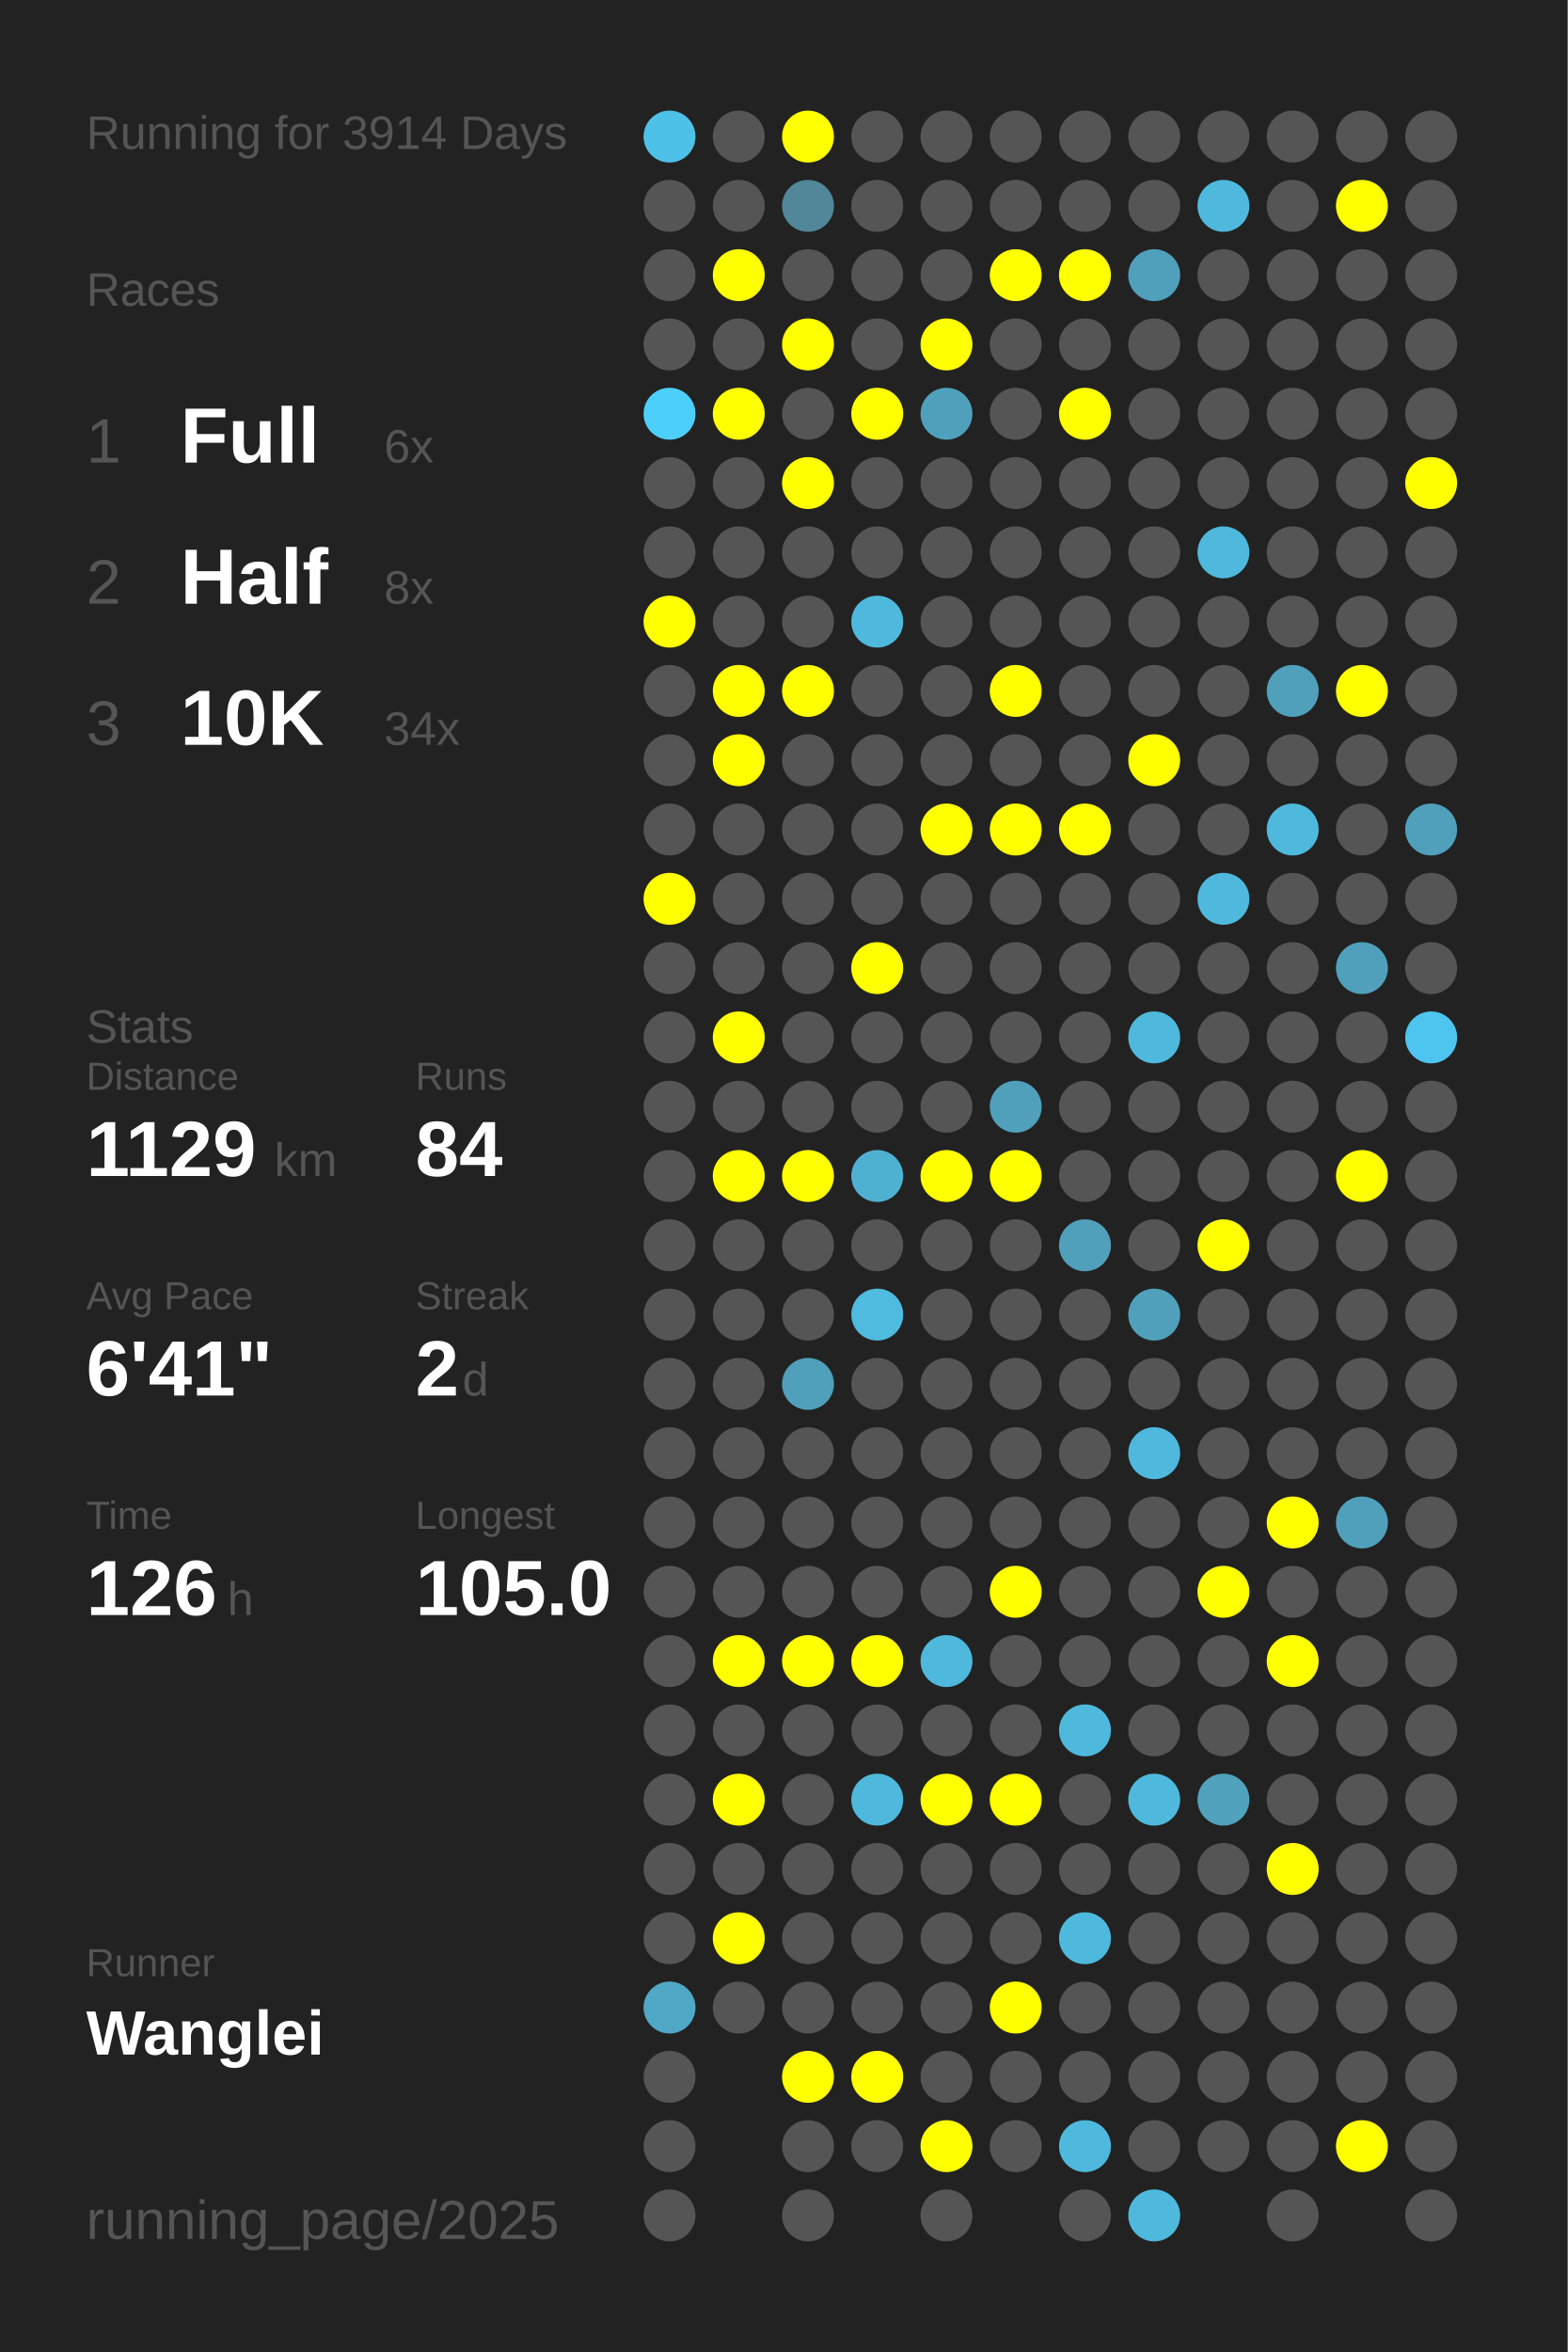
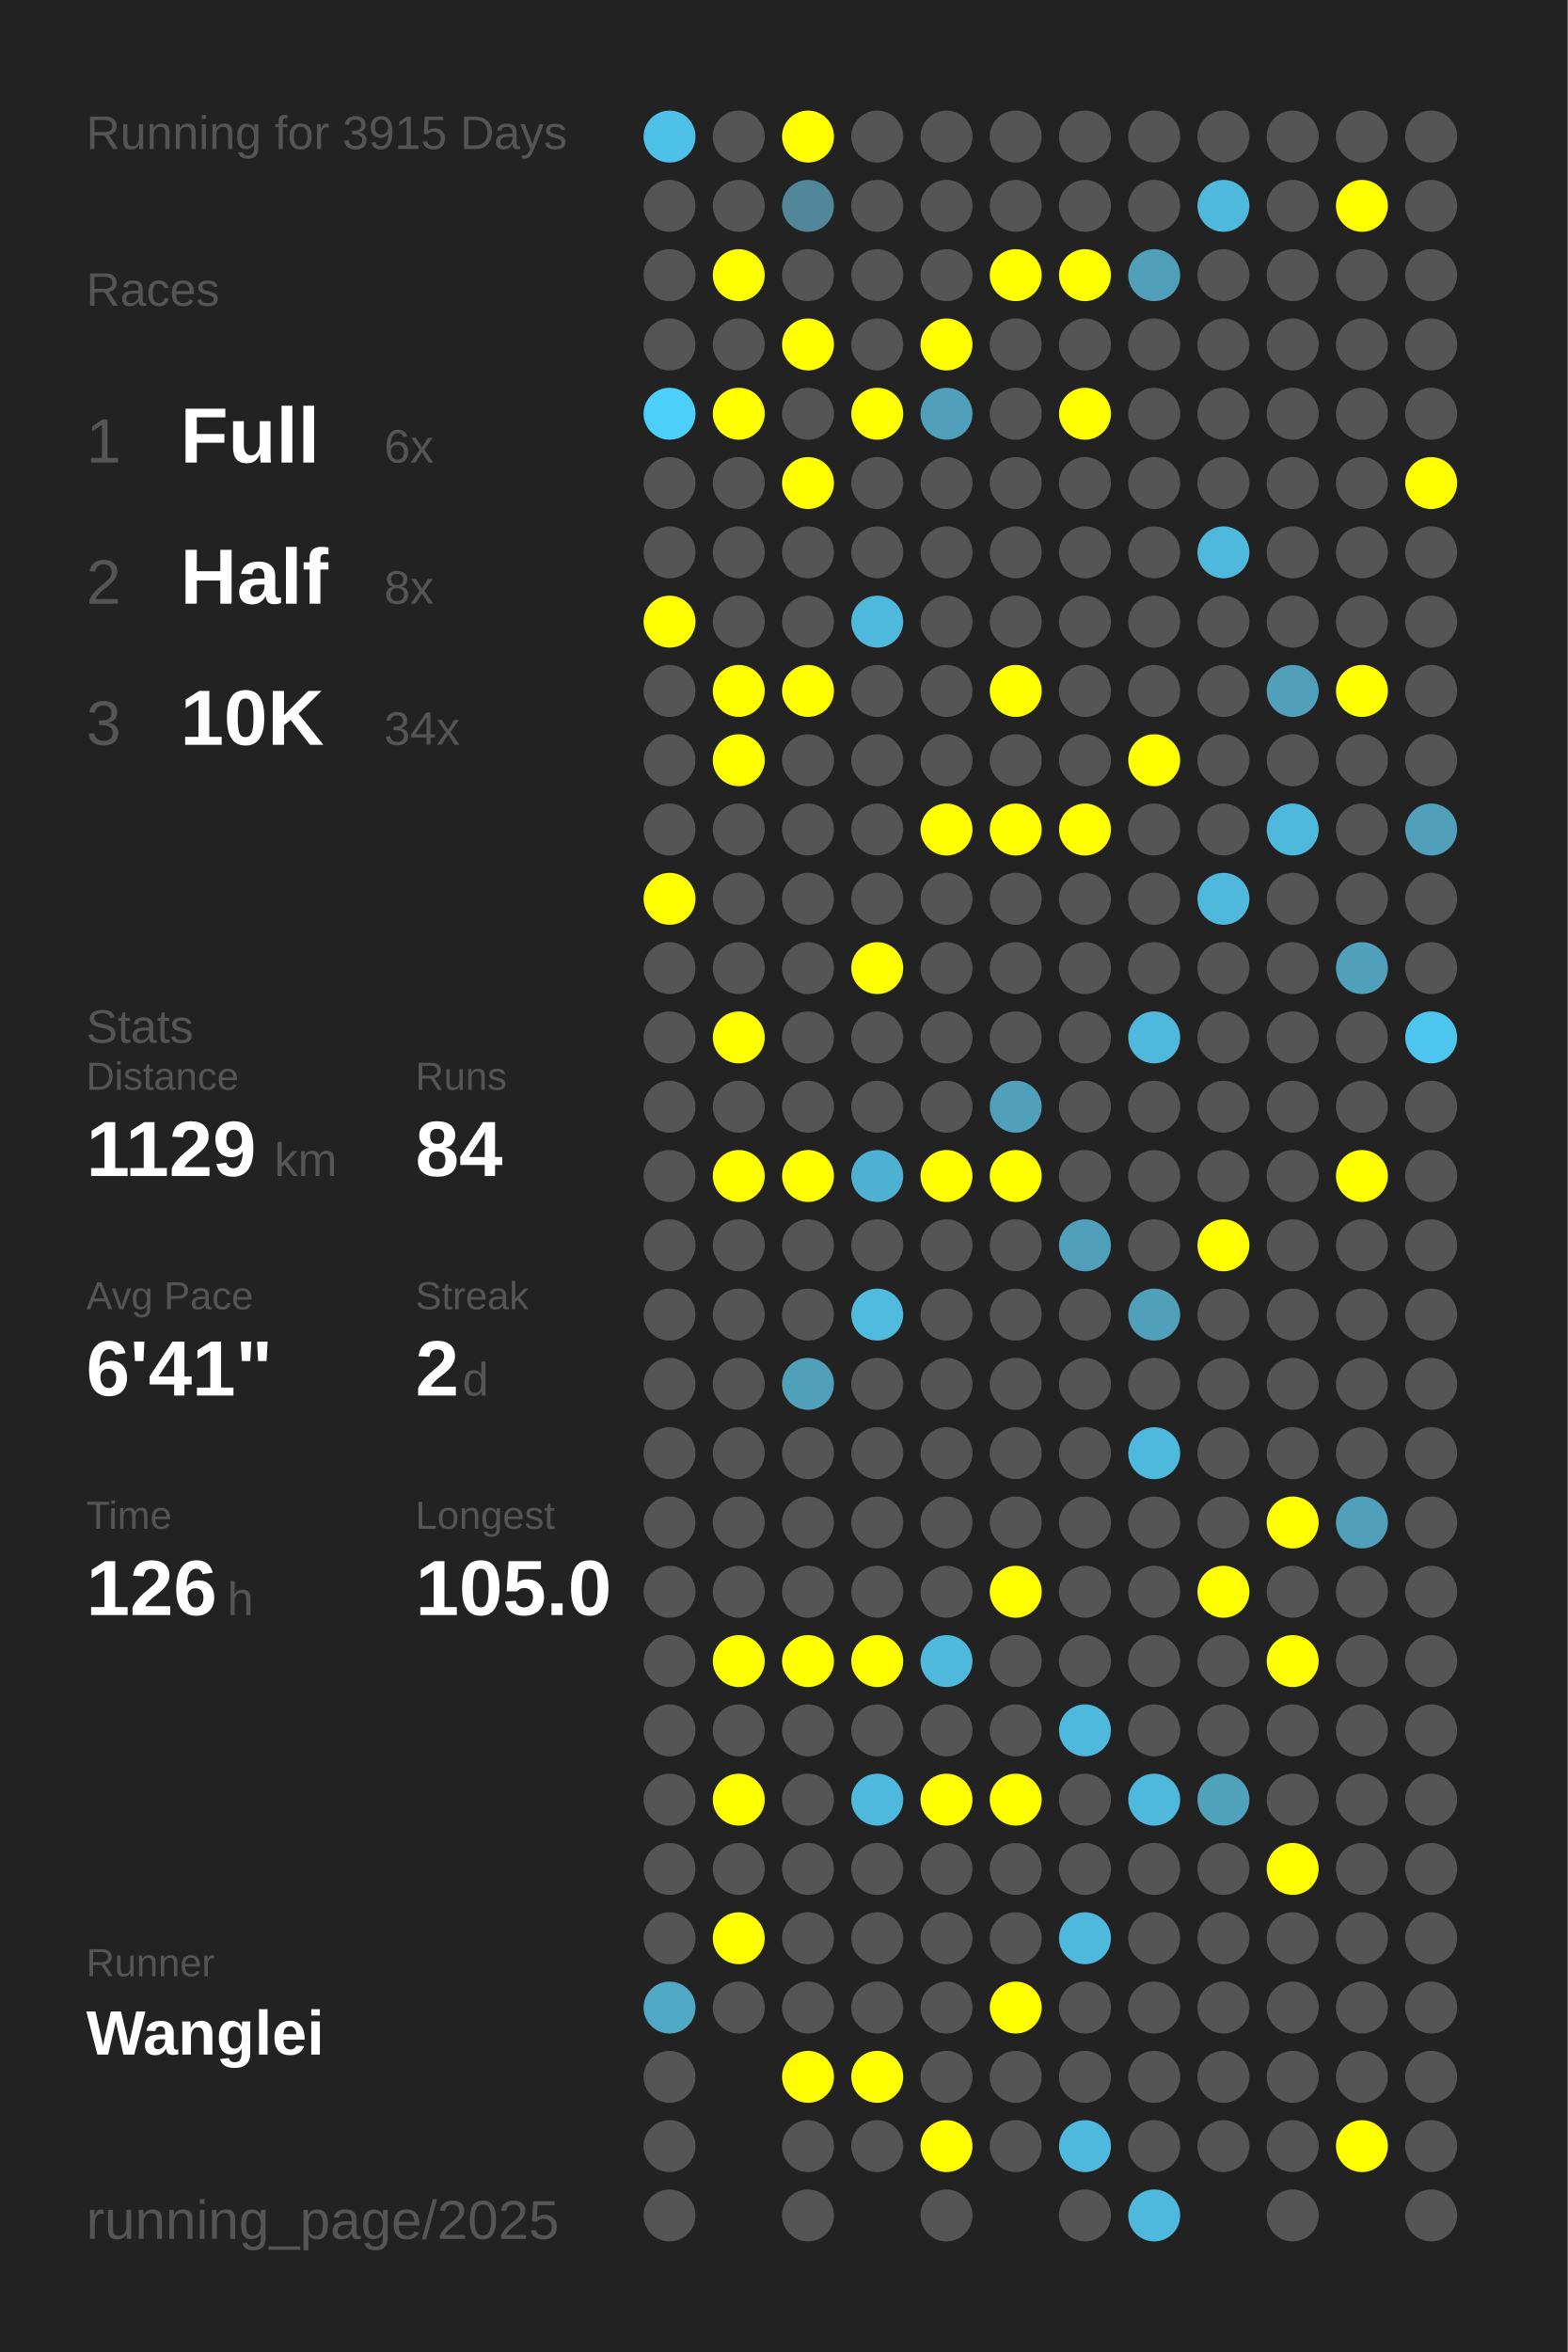
<svg xmlns="http://www.w3.org/2000/svg" baseProfile="full" height="300mm" version="1.1" viewBox="0,0,200,300" width="200mm">
  <defs />
  <rect fill="#222222" height="300" width="200" x="0" y="0" />
-   <text fill="#555555" style="font-size:6px; font-family:Arial;" x="11" y="19">Running for 3914 Days</text>
+   <text fill="#555555" style="font-size:6px; font-family:Arial;" x="11" y="19">Running for 3915 Days</text>
  <text fill="#555555" style="font-size:6px; font-family:Arial;" x="11" y="39">Races</text>
  <text fill="#555555" style="font-size:8px; font-family:Arial;" x="11" y="59">1</text>
  <text fill="#FFFFFF" style="font-size:10px; font-family:Arial; font-weight:bold;" x="23" y="59">Full</text>
  <text fill="#555555" style="font-size:6px; font-family:Arial;" x="49" y="59">6x</text>
  <text fill="#555555" style="font-size:8px; font-family:Arial;" x="11" y="77">2</text>
  <text fill="#FFFFFF" style="font-size:10px; font-family:Arial; font-weight:bold;" x="23" y="77">Half</text>
  <text fill="#555555" style="font-size:6px; font-family:Arial;" x="49" y="77">8x</text>
  <text fill="#555555" style="font-size:8px; font-family:Arial;" x="11" y="95">3</text>
  <text fill="#FFFFFF" style="font-size:10px; font-family:Arial; font-weight:bold;" x="23" y="95">10K</text>
  <text fill="#555555" style="font-size:6px; font-family:Arial;" x="49" y="95">34x</text>
  <text fill="#555555" style="font-size:6px; font-family:Arial;" x="11" y="133">Stats</text>
  <text fill="#555555" style="font-size:5px; font-family:Arial;" x="11" y="139">Distance</text>
  <text fill="#FFFFFF" style="font-size:10px; font-family:Arial; font-weight:bold;" x="11" y="150">1129</text>
  <text fill="#555555" style="font-size:6px; font-family:Arial;" x="35" y="150">km</text>
  <text fill="#555555" style="font-size:5px; font-family:Arial;" x="53" y="139">Runs</text>
  <text fill="#FFFFFF" style="font-size:10px; font-family:Arial; font-weight:bold;" x="53" y="150">84</text>
  <text fill="#555555" style="font-size:5px; font-family:Arial;" x="11" y="167">Avg Pace</text>
  <text fill="#FFFFFF" style="font-size:10px; font-family:Arial; font-weight:bold;" x="11" y="178">6'41"</text>
  <text fill="#555555" style="font-size:5px; font-family:Arial;" x="53" y="167">Streak</text>
  <text fill="#FFFFFF" style="font-size:10px; font-family:Arial; font-weight:bold;" x="53" y="178">2</text>
  <text fill="#555555" style="font-size:6px; font-family:Arial;" x="59" y="178">d</text>
  <text fill="#555555" style="font-size:5px; font-family:Arial;" x="11" y="195">Time</text>
  <text fill="#FFFFFF" style="font-size:10px; font-family:Arial; font-weight:bold;" x="11" y="206">126</text>
  <text fill="#555555" style="font-size:6px; font-family:Arial;" x="29" y="206">h</text>
  <text fill="#555555" style="font-size:5px; font-family:Arial;" x="53" y="195">Longest</text>
  <text fill="#FFFFFF" style="font-size:10px; font-family:Arial; font-weight:bold;" x="53" y="206">105.0</text>
  <text fill="#555555" style="font-size:5px; font-family:Arial;" x="11" y="252.065">Runner</text>
  <text fill="#FFFFFF" style="font-size:8px; font-family:Arial; font-weight:bold;" x="11" y="262.065">Wanglei</text>
  <text fill="#555555" style="font-size:7px; font-family:Arial;" x="11" y="285.581">running_page/2025</text>
  <circle cx="85.417" cy="17.419" fill="#4ec1e8" r="3.312" />
  <circle cx="85.417" cy="26.258" fill="#555555" r="3.312" />
  <circle cx="85.417" cy="35.097" fill="#555555" r="3.312" />
  <circle cx="85.417" cy="43.935" fill="#555555" r="3.312" />
  <circle cx="85.417" cy="52.774" fill="#4dcffb" r="3.312" />
  <circle cx="85.417" cy="61.613" fill="#555555" r="3.312" />
  <circle cx="85.417" cy="70.452" fill="#555555" r="3.312" />
  <circle cx="85.417" cy="79.29" fill="#FFFF00" r="3.312" />
  <circle cx="85.417" cy="88.129" fill="#555555" r="3.312" />
  <circle cx="85.417" cy="96.968" fill="#555555" r="3.312" />
  <circle cx="85.417" cy="105.806" fill="#555555" r="3.312" />
  <circle cx="85.417" cy="114.645" fill="#FFFF00" r="3.312" />
  <circle cx="85.417" cy="123.484" fill="#555555" r="3.312" />
  <circle cx="85.417" cy="132.323" fill="#555555" r="3.312" />
  <circle cx="85.417" cy="141.161" fill="#555555" r="3.312" />
  <circle cx="85.417" cy="150" fill="#555555" r="3.312" />
  <circle cx="85.417" cy="158.839" fill="#555555" r="3.312" />
  <circle cx="85.417" cy="167.677" fill="#555555" r="3.312" />
  <circle cx="85.417" cy="176.516" fill="#555555" r="3.312" />
  <circle cx="85.417" cy="185.355" fill="#555555" r="3.312" />
  <circle cx="85.417" cy="194.194" fill="#555555" r="3.312" />
  <circle cx="85.417" cy="203.032" fill="#555555" r="3.312" />
  <circle cx="85.417" cy="211.871" fill="#555555" r="3.312" />
  <circle cx="85.417" cy="220.71" fill="#555555" r="3.312" />
  <circle cx="85.417" cy="229.548" fill="#555555" r="3.312" />
  <circle cx="85.417" cy="238.387" fill="#555555" r="3.312" />
  <circle cx="85.417" cy="247.226" fill="#555555" r="3.312" />
  <circle cx="85.417" cy="256.065" fill="#4fa8c6" r="3.312" />
  <circle cx="85.417" cy="264.903" fill="#555555" r="3.312" />
  <circle cx="85.417" cy="273.742" fill="#555555" r="3.312" />
  <circle cx="85.417" cy="282.581" fill="#555555" r="3.312" />
  <circle cx="94.25" cy="17.419" fill="#555555" r="3.312" />
  <circle cx="94.25" cy="26.258" fill="#555555" r="3.312" />
  <circle cx="94.25" cy="35.097" fill="#FFFF00" r="3.312" />
  <circle cx="94.25" cy="43.935" fill="#555555" r="3.312" />
  <circle cx="94.25" cy="52.774" fill="#FFFF00" r="3.312" />
  <circle cx="94.25" cy="61.613" fill="#555555" r="3.312" />
  <circle cx="94.25" cy="70.452" fill="#555555" r="3.312" />
  <circle cx="94.25" cy="79.29" fill="#555555" r="3.312" />
  <circle cx="94.25" cy="88.129" fill="#FFFF00" r="3.312" />
  <circle cx="94.25" cy="96.968" fill="#FFFF00" r="3.312" />
  <circle cx="94.25" cy="105.806" fill="#555555" r="3.312" />
  <circle cx="94.25" cy="114.645" fill="#555555" r="3.312" />
  <circle cx="94.25" cy="123.484" fill="#555555" r="3.312" />
  <circle cx="94.25" cy="132.323" fill="#FFFF00" r="3.312" />
  <circle cx="94.25" cy="141.161" fill="#555555" r="3.312" />
  <circle cx="94.25" cy="150" fill="#FFFF00" r="3.312" />
  <circle cx="94.25" cy="158.839" fill="#555555" r="3.312" />
  <circle cx="94.25" cy="167.677" fill="#555555" r="3.312" />
  <circle cx="94.25" cy="176.516" fill="#555555" r="3.312" />
  <circle cx="94.25" cy="185.355" fill="#555555" r="3.312" />
  <circle cx="94.25" cy="194.194" fill="#555555" r="3.312" />
  <circle cx="94.25" cy="203.032" fill="#555555" r="3.312" />
  <circle cx="94.25" cy="211.871" fill="#FFFF00" r="3.312" />
  <circle cx="94.25" cy="220.71" fill="#555555" r="3.312" />
  <circle cx="94.25" cy="229.548" fill="#FFFF00" r="3.312" />
  <circle cx="94.25" cy="238.387" fill="#555555" r="3.312" />
  <circle cx="94.25" cy="247.226" fill="#FFFF00" r="3.312" />
  <circle cx="94.25" cy="256.065" fill="#555555" r="3.312" />
  <circle cx="103.083" cy="17.419" fill="#FFFF00" r="3.312" />
  <circle cx="103.083" cy="26.258" fill="#518799" r="3.312" />
  <circle cx="103.083" cy="35.097" fill="#555555" r="3.312" />
  <circle cx="103.083" cy="43.935" fill="#FFFF00" r="3.312" />
  <circle cx="103.083" cy="52.774" fill="#555555" r="3.312" />
  <circle cx="103.083" cy="61.613" fill="#FFFF00" r="3.312" />
  <circle cx="103.083" cy="70.452" fill="#555555" r="3.312" />
  <circle cx="103.083" cy="79.29" fill="#555555" r="3.312" />
  <circle cx="103.083" cy="88.129" fill="#FFFF00" r="3.312" />
  <circle cx="103.083" cy="96.968" fill="#555555" r="3.312" />
  <circle cx="103.083" cy="105.806" fill="#555555" r="3.312" />
  <circle cx="103.083" cy="114.645" fill="#555555" r="3.312" />
  <circle cx="103.083" cy="123.484" fill="#555555" r="3.312" />
  <circle cx="103.083" cy="132.323" fill="#555555" r="3.312" />
  <circle cx="103.083" cy="141.161" fill="#555555" r="3.312" />
  <circle cx="103.083" cy="150" fill="#FFFF00" r="3.312" />
  <circle cx="103.083" cy="158.839" fill="#555555" r="3.312" />
  <circle cx="103.083" cy="167.677" fill="#555555" r="3.312" />
  <circle cx="103.083" cy="176.516" fill="#50a0bb" r="3.312" />
  <circle cx="103.083" cy="185.355" fill="#555555" r="3.312" />
  <circle cx="103.083" cy="194.194" fill="#555555" r="3.312" />
  <circle cx="103.083" cy="203.032" fill="#555555" r="3.312" />
  <circle cx="103.083" cy="211.871" fill="#FFFF00" r="3.312" />
  <circle cx="103.083" cy="220.71" fill="#555555" r="3.312" />
  <circle cx="103.083" cy="229.548" fill="#555555" r="3.312" />
  <circle cx="103.083" cy="238.387" fill="#555555" r="3.312" />
  <circle cx="103.083" cy="247.226" fill="#555555" r="3.312" />
  <circle cx="103.083" cy="256.065" fill="#555555" r="3.312" />
  <circle cx="103.083" cy="264.903" fill="#FFFF00" r="3.312" />
  <circle cx="103.083" cy="273.742" fill="#555555" r="3.312" />
  <circle cx="103.083" cy="282.581" fill="#555555" r="3.312" />
  <circle cx="111.917" cy="17.419" fill="#555555" r="3.312" />
  <circle cx="111.917" cy="26.258" fill="#555555" r="3.312" />
  <circle cx="111.917" cy="35.097" fill="#555555" r="3.312" />
  <circle cx="111.917" cy="43.935" fill="#555555" r="3.312" />
  <circle cx="111.917" cy="52.774" fill="#FFFF00" r="3.312" />
  <circle cx="111.917" cy="61.613" fill="#555555" r="3.312" />
  <circle cx="111.917" cy="70.452" fill="#555555" r="3.312" />
  <circle cx="111.917" cy="79.29" fill="#4eb9dd" r="3.312" />
  <circle cx="111.917" cy="88.129" fill="#555555" r="3.312" />
  <circle cx="111.917" cy="96.968" fill="#555555" r="3.312" />
  <circle cx="111.917" cy="105.806" fill="#555555" r="3.312" />
  <circle cx="111.917" cy="114.645" fill="#555555" r="3.312" />
  <circle cx="111.917" cy="123.484" fill="#FFFF00" r="3.312" />
  <circle cx="111.917" cy="132.323" fill="#555555" r="3.312" />
  <circle cx="111.917" cy="141.161" fill="#555555" r="3.312" />
  <circle cx="111.917" cy="150" fill="#4fb1d2" r="3.312" />
  <circle cx="111.917" cy="158.839" fill="#555555" r="3.312" />
  <circle cx="111.917" cy="167.677" fill="#4ebbdf" r="3.312" />
  <circle cx="111.917" cy="176.516" fill="#555555" r="3.312" />
  <circle cx="111.917" cy="185.355" fill="#555555" r="3.312" />
  <circle cx="111.917" cy="194.194" fill="#555555" r="3.312" />
  <circle cx="111.917" cy="203.032" fill="#555555" r="3.312" />
  <circle cx="111.917" cy="211.871" fill="#FFFF00" r="3.312" />
  <circle cx="111.917" cy="220.71" fill="#555555" r="3.312" />
  <circle cx="111.917" cy="229.548" fill="#4eb9dd" r="3.312" />
  <circle cx="111.917" cy="238.387" fill="#555555" r="3.312" />
  <circle cx="111.917" cy="247.226" fill="#555555" r="3.312" />
  <circle cx="111.917" cy="256.065" fill="#555555" r="3.312" />
  <circle cx="111.917" cy="264.903" fill="#FFFF00" r="3.312" />
  <circle cx="111.917" cy="273.742" fill="#555555" r="3.312" />
  <circle cx="120.75" cy="17.419" fill="#555555" r="3.312" />
  <circle cx="120.75" cy="26.258" fill="#555555" r="3.312" />
  <circle cx="120.75" cy="35.097" fill="#555555" r="3.312" />
  <circle cx="120.75" cy="43.935" fill="#FFFF00" r="3.312" />
  <circle cx="120.75" cy="52.774" fill="#50a0bb" r="3.312" />
  <circle cx="120.75" cy="61.613" fill="#555555" r="3.312" />
  <circle cx="120.75" cy="70.452" fill="#555555" r="3.312" />
  <circle cx="120.75" cy="79.29" fill="#555555" r="3.312" />
  <circle cx="120.75" cy="88.129" fill="#555555" r="3.312" />
  <circle cx="120.75" cy="96.968" fill="#555555" r="3.312" />
  <circle cx="120.75" cy="105.806" fill="#FFFF00" r="3.312" />
  <circle cx="120.75" cy="114.645" fill="#555555" r="3.312" />
  <circle cx="120.75" cy="123.484" fill="#555555" r="3.312" />
  <circle cx="120.75" cy="132.323" fill="#555555" r="3.312" />
  <circle cx="120.75" cy="141.161" fill="#555555" r="3.312" />
  <circle cx="120.75" cy="150" fill="#FFFF00" r="3.312" />
  <circle cx="120.75" cy="158.839" fill="#555555" r="3.312" />
  <circle cx="120.75" cy="167.677" fill="#555555" r="3.312" />
  <circle cx="120.75" cy="176.516" fill="#555555" r="3.312" />
  <circle cx="120.75" cy="185.355" fill="#555555" r="3.312" />
  <circle cx="120.75" cy="194.194" fill="#555555" r="3.312" />
  <circle cx="120.75" cy="203.032" fill="#555555" r="3.312" />
  <circle cx="120.75" cy="211.871" fill="#4eb9dd" r="3.312" />
  <circle cx="120.75" cy="220.71" fill="#555555" r="3.312" />
  <circle cx="120.75" cy="229.548" fill="#FFFF00" r="3.312" />
  <circle cx="120.75" cy="238.387" fill="#555555" r="3.312" />
  <circle cx="120.75" cy="247.226" fill="#555555" r="3.312" />
  <circle cx="120.75" cy="256.065" fill="#555555" r="3.312" />
  <circle cx="120.75" cy="264.903" fill="#555555" r="3.312" />
  <circle cx="120.75" cy="273.742" fill="#FFFF00" r="3.312" />
  <circle cx="120.75" cy="282.581" fill="#555555" r="3.312" />
  <circle cx="129.583" cy="17.419" fill="#555555" r="3.312" />
  <circle cx="129.583" cy="26.258" fill="#555555" r="3.312" />
  <circle cx="129.583" cy="35.097" fill="#FFFF00" r="3.312" />
  <circle cx="129.583" cy="43.935" fill="#555555" r="3.312" />
  <circle cx="129.583" cy="52.774" fill="#555555" r="3.312" />
  <circle cx="129.583" cy="61.613" fill="#555555" r="3.312" />
  <circle cx="129.583" cy="70.452" fill="#555555" r="3.312" />
  <circle cx="129.583" cy="79.29" fill="#555555" r="3.312" />
  <circle cx="129.583" cy="88.129" fill="#FFFF00" r="3.312" />
  <circle cx="129.583" cy="96.968" fill="#555555" r="3.312" />
  <circle cx="129.583" cy="105.806" fill="#FFFF00" r="3.312" />
  <circle cx="129.583" cy="114.645" fill="#555555" r="3.312" />
  <circle cx="129.583" cy="123.484" fill="#555555" r="3.312" />
  <circle cx="129.583" cy="132.323" fill="#555555" r="3.312" />
  <circle cx="129.583" cy="141.161" fill="#50a0bb" r="3.312" />
  <circle cx="129.583" cy="150" fill="#FFFF00" r="3.312" />
  <circle cx="129.583" cy="158.839" fill="#555555" r="3.312" />
  <circle cx="129.583" cy="167.677" fill="#555555" r="3.312" />
  <circle cx="129.583" cy="176.516" fill="#555555" r="3.312" />
  <circle cx="129.583" cy="185.355" fill="#555555" r="3.312" />
  <circle cx="129.583" cy="194.194" fill="#555555" r="3.312" />
  <circle cx="129.583" cy="203.032" fill="#FFFF00" r="3.312" />
  <circle cx="129.583" cy="211.871" fill="#555555" r="3.312" />
  <circle cx="129.583" cy="220.71" fill="#555555" r="3.312" />
  <circle cx="129.583" cy="229.548" fill="#FFFF00" r="3.312" />
  <circle cx="129.583" cy="238.387" fill="#555555" r="3.312" />
  <circle cx="129.583" cy="247.226" fill="#555555" r="3.312" />
  <circle cx="129.583" cy="256.065" fill="#FFFF00" r="3.312" />
  <circle cx="129.583" cy="264.903" fill="#555555" r="3.312" />
  <circle cx="129.583" cy="273.742" fill="#555555" r="3.312" />
  <circle cx="138.417" cy="17.419" fill="#555555" r="3.312" />
  <circle cx="138.417" cy="26.258" fill="#555555" r="3.312" />
  <circle cx="138.417" cy="35.097" fill="#FFFF00" r="3.312" />
  <circle cx="138.417" cy="43.935" fill="#555555" r="3.312" />
  <circle cx="138.417" cy="52.774" fill="#FFFF00" r="3.312" />
  <circle cx="138.417" cy="61.613" fill="#555555" r="3.312" />
  <circle cx="138.417" cy="70.452" fill="#555555" r="3.312" />
  <circle cx="138.417" cy="79.29" fill="#555555" r="3.312" />
  <circle cx="138.417" cy="88.129" fill="#555555" r="3.312" />
  <circle cx="138.417" cy="96.968" fill="#555555" r="3.312" />
  <circle cx="138.417" cy="105.806" fill="#FFFF00" r="3.312" />
  <circle cx="138.417" cy="114.645" fill="#555555" r="3.312" />
  <circle cx="138.417" cy="123.484" fill="#555555" r="3.312" />
  <circle cx="138.417" cy="132.323" fill="#555555" r="3.312" />
  <circle cx="138.417" cy="141.161" fill="#555555" r="3.312" />
  <circle cx="138.417" cy="150" fill="#555555" r="3.312" />
  <circle cx="138.417" cy="158.839" fill="#50a0bb" r="3.312" />
  <circle cx="138.417" cy="167.677" fill="#555555" r="3.312" />
  <circle cx="138.417" cy="176.516" fill="#555555" r="3.312" />
  <circle cx="138.417" cy="185.355" fill="#555555" r="3.312" />
  <circle cx="138.417" cy="194.194" fill="#555555" r="3.312" />
  <circle cx="138.417" cy="203.032" fill="#555555" r="3.312" />
  <circle cx="138.417" cy="211.871" fill="#555555" r="3.312" />
  <circle cx="138.417" cy="220.71" fill="#4eb9dd" r="3.312" />
  <circle cx="138.417" cy="229.548" fill="#555555" r="3.312" />
  <circle cx="138.417" cy="238.387" fill="#555555" r="3.312" />
  <circle cx="138.417" cy="247.226" fill="#4eb9dd" r="3.312" />
  <circle cx="138.417" cy="256.065" fill="#555555" r="3.312" />
  <circle cx="138.417" cy="264.903" fill="#555555" r="3.312" />
  <circle cx="138.417" cy="273.742" fill="#4eb9dd" r="3.312" />
  <circle cx="138.417" cy="282.581" fill="#555555" r="3.312" />
  <circle cx="147.25" cy="17.419" fill="#555555" r="3.312" />
  <circle cx="147.25" cy="26.258" fill="#555555" r="3.312" />
  <circle cx="147.25" cy="35.097" fill="#50a0bc" r="3.312" />
  <circle cx="147.25" cy="43.935" fill="#555555" r="3.312" />
  <circle cx="147.25" cy="52.774" fill="#555555" r="3.312" />
  <circle cx="147.25" cy="61.613" fill="#555555" r="3.312" />
  <circle cx="147.25" cy="70.452" fill="#555555" r="3.312" />
  <circle cx="147.25" cy="79.29" fill="#555555" r="3.312" />
  <circle cx="147.25" cy="88.129" fill="#555555" r="3.312" />
  <circle cx="147.25" cy="96.968" fill="#FFFF00" r="3.312" />
  <circle cx="147.25" cy="105.806" fill="#555555" r="3.312" />
  <circle cx="147.25" cy="114.645" fill="#555555" r="3.312" />
  <circle cx="147.25" cy="123.484" fill="#555555" r="3.312" />
  <circle cx="147.25" cy="132.323" fill="#4eb9dd" r="3.312" />
  <circle cx="147.25" cy="141.161" fill="#555555" r="3.312" />
  <circle cx="147.25" cy="150" fill="#555555" r="3.312" />
  <circle cx="147.25" cy="158.839" fill="#555555" r="3.312" />
  <circle cx="147.25" cy="167.677" fill="#50a0bb" r="3.312" />
  <circle cx="147.25" cy="176.516" fill="#555555" r="3.312" />
  <circle cx="147.25" cy="185.355" fill="#4eb9dd" r="3.312" />
  <circle cx="147.25" cy="194.194" fill="#555555" r="3.312" />
  <circle cx="147.25" cy="203.032" fill="#555555" r="3.312" />
  <circle cx="147.25" cy="211.871" fill="#555555" r="3.312" />
  <circle cx="147.25" cy="220.71" fill="#555555" r="3.312" />
  <circle cx="147.25" cy="229.548" fill="#4eb9dd" r="3.312" />
  <circle cx="147.25" cy="238.387" fill="#555555" r="3.312" />
  <circle cx="147.25" cy="247.226" fill="#555555" r="3.312" />
  <circle cx="147.25" cy="256.065" fill="#555555" r="3.312" />
  <circle cx="147.25" cy="264.903" fill="#555555" r="3.312" />
  <circle cx="147.25" cy="273.742" fill="#555555" r="3.312" />
  <circle cx="147.25" cy="282.581" fill="#4eb9dd" r="3.312" />
  <circle cx="156.083" cy="17.419" fill="#555555" r="3.312" />
  <circle cx="156.083" cy="26.258" fill="#4eb9dd" r="3.312" />
  <circle cx="156.083" cy="35.097" fill="#555555" r="3.312" />
  <circle cx="156.083" cy="43.935" fill="#555555" r="3.312" />
  <circle cx="156.083" cy="52.774" fill="#555555" r="3.312" />
  <circle cx="156.083" cy="61.613" fill="#555555" r="3.312" />
  <circle cx="156.083" cy="70.452" fill="#4eb9dd" r="3.312" />
  <circle cx="156.083" cy="79.29" fill="#555555" r="3.312" />
  <circle cx="156.083" cy="88.129" fill="#555555" r="3.312" />
  <circle cx="156.083" cy="96.968" fill="#555555" r="3.312" />
  <circle cx="156.083" cy="105.806" fill="#555555" r="3.312" />
  <circle cx="156.083" cy="114.645" fill="#4eb9dd" r="3.312" />
  <circle cx="156.083" cy="123.484" fill="#555555" r="3.312" />
  <circle cx="156.083" cy="132.323" fill="#555555" r="3.312" />
  <circle cx="156.083" cy="141.161" fill="#555555" r="3.312" />
  <circle cx="156.083" cy="150" fill="#555555" r="3.312" />
  <circle cx="156.083" cy="158.839" fill="#FFFF00" r="3.312" />
  <circle cx="156.083" cy="167.677" fill="#555555" r="3.312" />
  <circle cx="156.083" cy="176.516" fill="#555555" r="3.312" />
  <circle cx="156.083" cy="185.355" fill="#555555" r="3.312" />
  <circle cx="156.083" cy="194.194" fill="#555555" r="3.312" />
  <circle cx="156.083" cy="203.032" fill="#FFFF00" r="3.312" />
  <circle cx="156.083" cy="211.871" fill="#555555" r="3.312" />
  <circle cx="156.083" cy="220.71" fill="#555555" r="3.312" />
  <circle cx="156.083" cy="229.548" fill="#50a2bd" r="3.312" />
  <circle cx="156.083" cy="238.387" fill="#555555" r="3.312" />
  <circle cx="156.083" cy="247.226" fill="#555555" r="3.312" />
  <circle cx="156.083" cy="256.065" fill="#555555" r="3.312" />
  <circle cx="156.083" cy="264.903" fill="#555555" r="3.312" />
  <circle cx="156.083" cy="273.742" fill="#555555" r="3.312" />
  <circle cx="164.917" cy="17.419" fill="#555555" r="3.312" />
  <circle cx="164.917" cy="26.258" fill="#555555" r="3.312" />
  <circle cx="164.917" cy="35.097" fill="#555555" r="3.312" />
  <circle cx="164.917" cy="43.935" fill="#555555" r="3.312" />
  <circle cx="164.917" cy="52.774" fill="#555555" r="3.312" />
  <circle cx="164.917" cy="61.613" fill="#555555" r="3.312" />
  <circle cx="164.917" cy="70.452" fill="#555555" r="3.312" />
  <circle cx="164.917" cy="79.29" fill="#555555" r="3.312" />
  <circle cx="164.917" cy="88.129" fill="#50a0bb" r="3.312" />
  <circle cx="164.917" cy="96.968" fill="#555555" r="3.312" />
  <circle cx="164.917" cy="105.806" fill="#4eb9dd" r="3.312" />
  <circle cx="164.917" cy="114.645" fill="#555555" r="3.312" />
  <circle cx="164.917" cy="123.484" fill="#555555" r="3.312" />
  <circle cx="164.917" cy="132.323" fill="#555555" r="3.312" />
  <circle cx="164.917" cy="141.161" fill="#555555" r="3.312" />
  <circle cx="164.917" cy="150" fill="#555555" r="3.312" />
  <circle cx="164.917" cy="158.839" fill="#555555" r="3.312" />
  <circle cx="164.917" cy="167.677" fill="#555555" r="3.312" />
  <circle cx="164.917" cy="176.516" fill="#555555" r="3.312" />
  <circle cx="164.917" cy="185.355" fill="#555555" r="3.312" />
  <circle cx="164.917" cy="194.194" fill="#FFFF00" r="3.312" />
  <circle cx="164.917" cy="203.032" fill="#555555" r="3.312" />
  <circle cx="164.917" cy="211.871" fill="#FFFF00" r="3.312" />
  <circle cx="164.917" cy="220.71" fill="#555555" r="3.312" />
  <circle cx="164.917" cy="229.548" fill="#555555" r="3.312" />
  <circle cx="164.917" cy="238.387" fill="#FFFF00" r="3.312" />
  <circle cx="164.917" cy="247.226" fill="#555555" r="3.312" />
  <circle cx="164.917" cy="256.065" fill="#555555" r="3.312" />
  <circle cx="164.917" cy="264.903" fill="#555555" r="3.312" />
  <circle cx="164.917" cy="273.742" fill="#555555" r="3.312" />
  <circle cx="164.917" cy="282.581" fill="#555555" r="3.312" />
  <circle cx="173.75" cy="17.419" fill="#555555" r="3.312" />
  <circle cx="173.75" cy="26.258" fill="#FFFF00" r="3.312" />
  <circle cx="173.75" cy="35.097" fill="#555555" r="3.312" />
  <circle cx="173.75" cy="43.935" fill="#555555" r="3.312" />
  <circle cx="173.75" cy="52.774" fill="#555555" r="3.312" />
  <circle cx="173.75" cy="61.613" fill="#555555" r="3.312" />
  <circle cx="173.75" cy="70.452" fill="#555555" r="3.312" />
  <circle cx="173.75" cy="79.29" fill="#555555" r="3.312" />
  <circle cx="173.75" cy="88.129" fill="#FFFF00" r="3.312" />
  <circle cx="173.75" cy="96.968" fill="#555555" r="3.312" />
  <circle cx="173.75" cy="105.806" fill="#555555" r="3.312" />
  <circle cx="173.75" cy="114.645" fill="#555555" r="3.312" />
  <circle cx="173.75" cy="123.484" fill="#50a0bb" r="3.312" />
  <circle cx="173.75" cy="132.323" fill="#555555" r="3.312" />
  <circle cx="173.75" cy="141.161" fill="#555555" r="3.312" />
  <circle cx="173.75" cy="150" fill="#FFFF00" r="3.312" />
  <circle cx="173.75" cy="158.839" fill="#555555" r="3.312" />
  <circle cx="173.75" cy="167.677" fill="#555555" r="3.312" />
  <circle cx="173.75" cy="176.516" fill="#555555" r="3.312" />
  <circle cx="173.75" cy="185.355" fill="#555555" r="3.312" />
  <circle cx="173.75" cy="194.194" fill="#50a0bb" r="3.312" />
  <circle cx="173.75" cy="203.032" fill="#555555" r="3.312" />
  <circle cx="173.75" cy="211.871" fill="#555555" r="3.312" />
  <circle cx="173.75" cy="220.71" fill="#555555" r="3.312" />
  <circle cx="173.75" cy="229.548" fill="#555555" r="3.312" />
  <circle cx="173.75" cy="238.387" fill="#555555" r="3.312" />
  <circle cx="173.75" cy="247.226" fill="#555555" r="3.312" />
  <circle cx="173.75" cy="256.065" fill="#555555" r="3.312" />
  <circle cx="173.75" cy="264.903" fill="#555555" r="3.312" />
  <circle cx="173.75" cy="273.742" fill="#FFFF00" r="3.312" />
  <circle cx="182.583" cy="17.419" fill="#555555" r="3.312" />
  <circle cx="182.583" cy="26.258" fill="#555555" r="3.312" />
  <circle cx="182.583" cy="35.097" fill="#555555" r="3.312" />
  <circle cx="182.583" cy="43.935" fill="#555555" r="3.312" />
  <circle cx="182.583" cy="52.774" fill="#555555" r="3.312" />
  <circle cx="182.583" cy="61.613" fill="#FFFF00" r="3.312" />
  <circle cx="182.583" cy="70.452" fill="#555555" r="3.312" />
  <circle cx="182.583" cy="79.29" fill="#555555" r="3.312" />
  <circle cx="182.583" cy="88.129" fill="#555555" r="3.312" />
  <circle cx="182.583" cy="96.968" fill="#555555" r="3.312" />
  <circle cx="182.583" cy="105.806" fill="#50a0bc" r="3.312" />
  <circle cx="182.583" cy="114.645" fill="#555555" r="3.312" />
  <circle cx="182.583" cy="123.484" fill="#555555" r="3.312" />
  <circle cx="182.583" cy="132.323" fill="#4dc5ee" r="3.312" />
  <circle cx="182.583" cy="141.161" fill="#555555" r="3.312" />
  <circle cx="182.583" cy="150" fill="#555555" r="3.312" />
  <circle cx="182.583" cy="158.839" fill="#555555" r="3.312" />
  <circle cx="182.583" cy="167.677" fill="#555555" r="3.312" />
  <circle cx="182.583" cy="176.516" fill="#555555" r="3.312" />
  <circle cx="182.583" cy="185.355" fill="#555555" r="3.312" />
  <circle cx="182.583" cy="194.194" fill="#555555" r="3.312" />
  <circle cx="182.583" cy="203.032" fill="#555555" r="3.312" />
  <circle cx="182.583" cy="211.871" fill="#555555" r="3.312" />
  <circle cx="182.583" cy="220.71" fill="#555555" r="3.312" />
  <circle cx="182.583" cy="229.548" fill="#555555" r="3.312" />
  <circle cx="182.583" cy="238.387" fill="#555555" r="3.312" />
  <circle cx="182.583" cy="247.226" fill="#555555" r="3.312" />
  <circle cx="182.583" cy="256.065" fill="#555555" r="3.312" />
  <circle cx="182.583" cy="264.903" fill="#555555" r="3.312" />
  <circle cx="182.583" cy="273.742" fill="#555555" r="3.312" />
  <circle cx="182.583" cy="282.581" fill="#555555" r="3.312" />
</svg>
